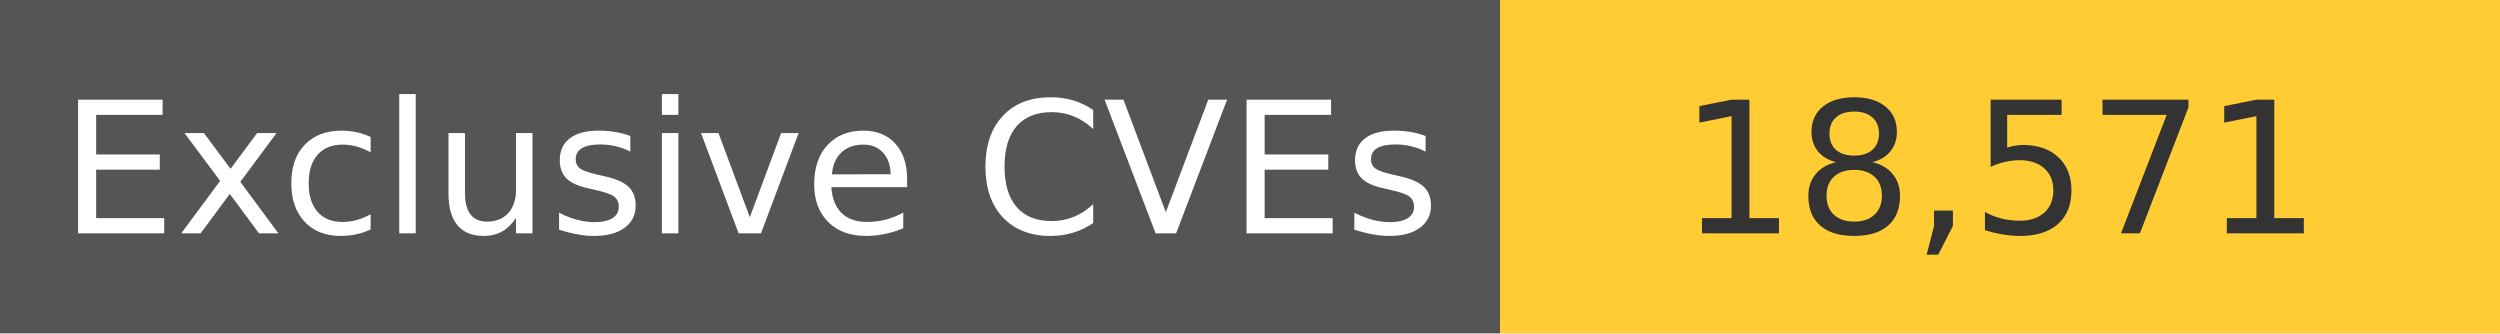
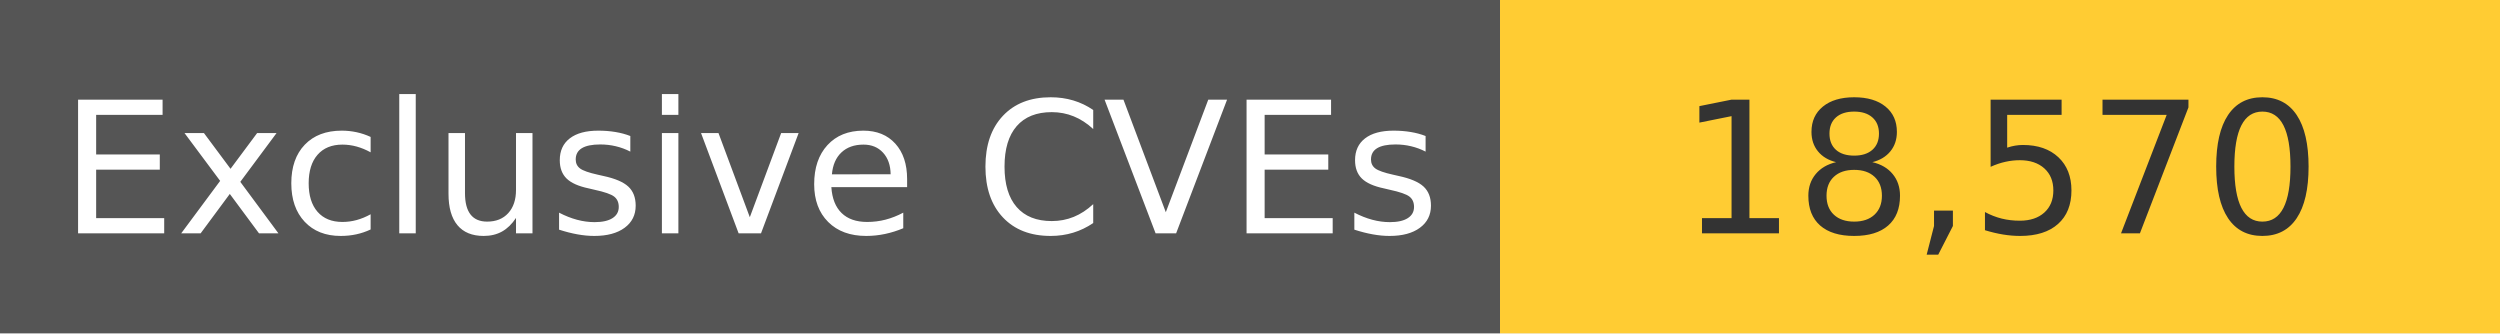
<svg xmlns="http://www.w3.org/2000/svg" width="150" height="20" role="img">
  <linearGradient id="s" x2="0" y2="100%">
    <stop offset="0" stop-color="#bbb" stop-opacity=".1" />
    <stop offset="1" stop-opacity=".1" />
  </linearGradient>
  <g>
    <rect width="90" height="20" fill="#555" />
    <rect x="90" width="267" height="20" fill="#ffcc33" />
  </g>
  <g fill="#fff" text-anchor="middle" font-family="Verdana,Geneva,DejaVu Sans,sans-serif" text-rendering="geometricPrecision" font-size="110">
    <text x="450" y="140" transform="scale(.1)" fill="#fff">
            Exclusive CVEs
        </text>
    <text x="1200" y="140" transform="scale(.1)" fill="#333">
-             18,571
+             18,570
        </text>
  </g>
</svg>
